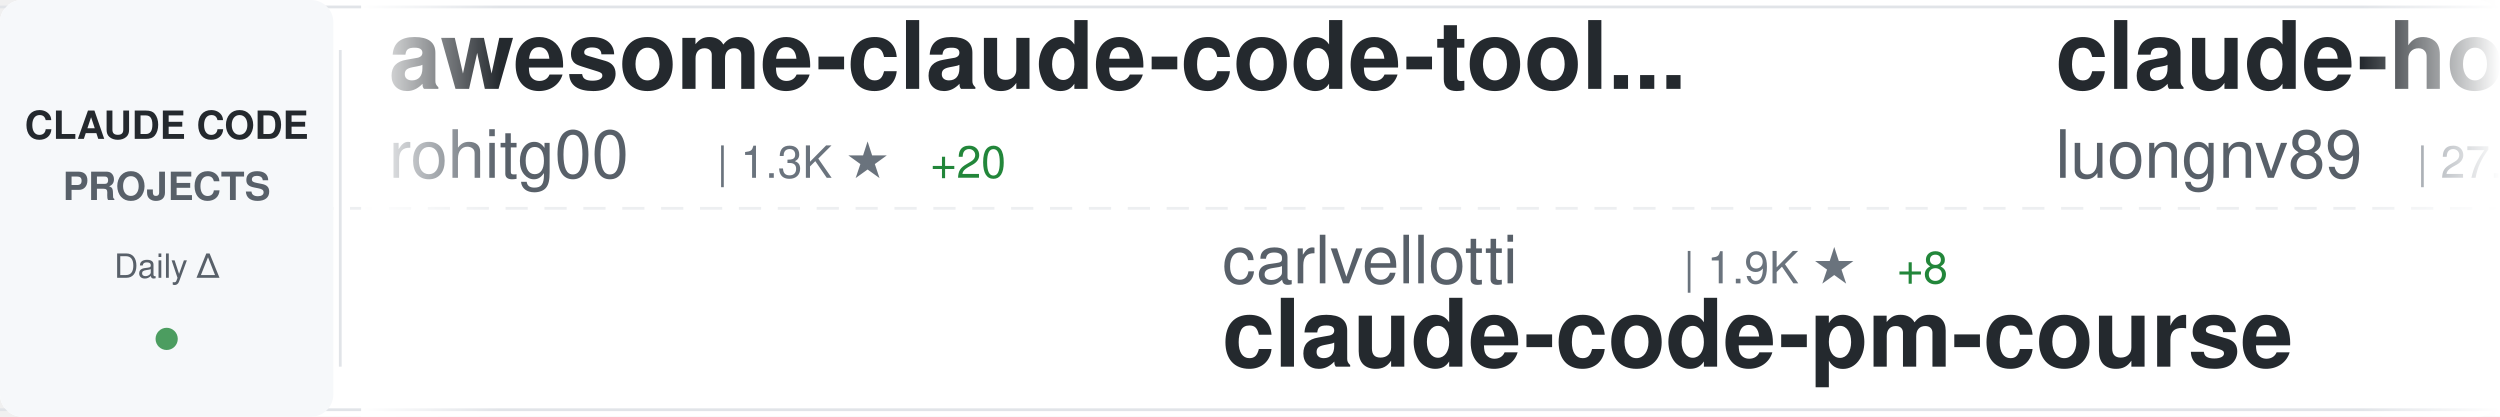
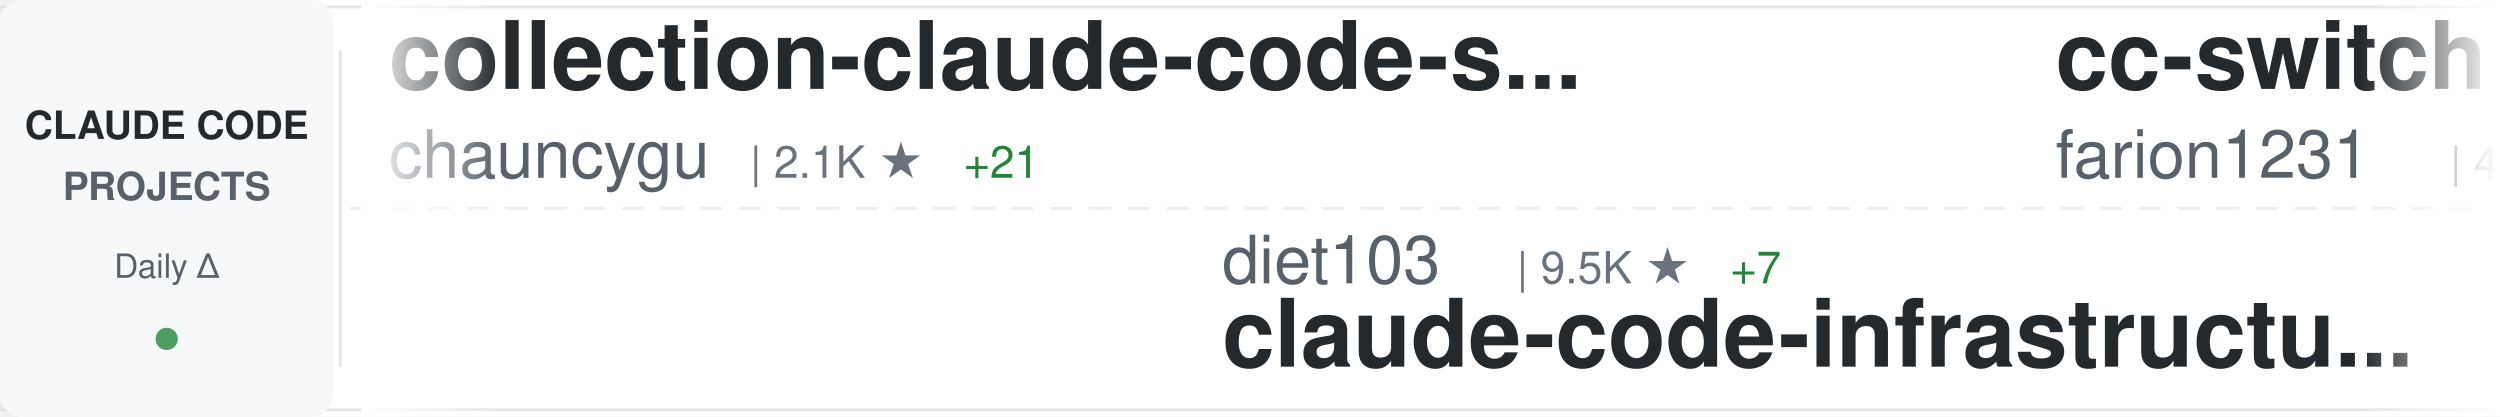
<svg xmlns="http://www.w3.org/2000/svg" width="900" height="150">
  <defs>
    <linearGradient id="awesomeLeftFade" x1="0%" y1="0%" x2="100%" y2="0%">
      <stop offset="0%" style="stop-color:#ffffff;stop-opacity:1" />
      <stop offset="100%" style="stop-color:#ffffff;stop-opacity:0" />
    </linearGradient>
    <linearGradient id="awesomeRightFade" x1="0%" y1="0%" x2="100%" y2="0%">
      <stop offset="0%" style="stop-color:#ffffff;stop-opacity:0" />
      <stop offset="100%" style="stop-color:#ffffff;stop-opacity:1" />
    </linearGradient>
  </defs>
  <rect width="900" height="150" fill="#ffffff" rx="8" />
  <rect x="0" y="2" width="900" height="1" fill="#e1e4e8" />
  <rect x="0" y="147" width="900" height="1" fill="#e1e4e8" />
  <line x1="0" y1="75" x2="900" y2="75" stroke="#e1e4e8" stroke-width="1" stroke-dasharray="8 6" opacity="0.6" />
  <rect x="0" y="0" width="120" height="150" fill="#f6f8fa" rx="8" />
  <text x="60" y="50" font-family="-apple-system, BlinkMacSystemFont, 'Segoe UI', Helvetica, Arial, sans-serif" font-size="14" font-weight="600" fill="#24292e" text-anchor="middle">CLAUDE CODE</text>
  <text x="60" y="72" font-family="-apple-system, BlinkMacSystemFont, 'Segoe UI', Helvetica, Arial, sans-serif" font-size="14" font-weight="600" fill="#586069" text-anchor="middle">PROJECTS</text>
  <text x="60" y="100" font-family="-apple-system, BlinkMacSystemFont, 'Segoe UI', Helvetica, Arial, sans-serif" font-size="12" font-weight="500" fill="#586069" text-anchor="middle">Daily Δ</text>
  <circle cx="60" cy="122" r="4" fill="#22863a" opacity="0.8" />
  <rect x="122" y="18" width="1" height="114" fill="#e1e4e8" />
  <clipPath id="awesomeTickerClip">
    <rect x="130" y="0" width="770" height="150" />
  </clipPath>
  <g clip-path="url(#awesomeTickerClip)">
    <g id="awesomeTickerItems">
      <animateTransform attributeName="transform" attributeType="XML" type="translate" from="0 0" to="-3000 0" dur="54s" repeatCount="indefinite" />
      <g transform="translate(0, 0)">
-         <text x="140" y="32" font-family="-apple-system, BlinkMacSystemFont, 'Segoe UI', Helvetica, Arial, sans-serif" font-size="34" font-weight="600" fill="#24292e">awesome-claude-code-tool...</text>
-         <text x="140" y="64" font-family="-apple-system, BlinkMacSystemFont, 'Segoe UI', Helvetica, Arial, sans-serif" font-size="24" font-weight="400" fill="#586069">rohitg00</text>
-         <text x="258" y="64" font-family="-apple-system, BlinkMacSystemFont, 'Segoe UI', Helvetica, Arial, sans-serif" font-size="16" font-weight="500" fill="#6a737d">| 1.3K ★</text>
-         <text x="335" y="64" font-family="-apple-system, BlinkMacSystemFont, 'Segoe UI', Helvetica, Arial, sans-serif" font-size="16" font-weight="500" fill="#22863a"> +20</text>
+         <text x="140" y="32" font-family="-apple-system, BlinkMacSystemFont, 'Segoe UI', Helvetica, Arial, sans-serif" font-size="34" font-weight="600" fill="#24292e">collection-claude-code-s...</text>
+         <text x="140" y="64" font-family="-apple-system, BlinkMacSystemFont, 'Segoe UI', Helvetica, Arial, sans-serif" font-size="24" font-weight="400" fill="#586069">chauncygu</text>
+         <text x="270" y="64" font-family="-apple-system, BlinkMacSystemFont, 'Segoe UI', Helvetica, Arial, sans-serif" font-size="16" font-weight="500" fill="#6a737d">| 2.1K ★</text>
+         <text x="347" y="64" font-family="-apple-system, BlinkMacSystemFont, 'Segoe UI', Helvetica, Arial, sans-serif" font-size="16" font-weight="500" fill="#22863a"> +21</text>
      </g>
      <g transform="translate(300, 0)">
+         <text x="140" y="102" font-family="-apple-system, BlinkMacSystemFont, 'Segoe UI', Helvetica, Arial, sans-serif" font-size="24" font-weight="400" fill="#586069">diet103</text>
+         <text x="246" y="102" font-family="-apple-system, BlinkMacSystemFont, 'Segoe UI', Helvetica, Arial, sans-serif" font-size="16" font-weight="500" fill="#6a737d">| 9.5K ★</text>
+         <text x="323" y="102" font-family="-apple-system, BlinkMacSystemFont, 'Segoe UI', Helvetica, Arial, sans-serif" font-size="16" font-weight="500" fill="#22863a"> +7</text>
+         <text x="140" y="132" font-family="-apple-system, BlinkMacSystemFont, 'Segoe UI', Helvetica, Arial, sans-serif" font-size="34" font-weight="600" fill="#24292e">claude-code-infrastructu...</text>
+       </g>
+       <g transform="translate(600, 0)">
+         <text x="140" y="32" font-family="-apple-system, BlinkMacSystemFont, 'Segoe UI', Helvetica, Arial, sans-serif" font-size="34" font-weight="600" fill="#24292e">cc-switch</text>
+         <text x="140" y="64" font-family="-apple-system, BlinkMacSystemFont, 'Segoe UI', Helvetica, Arial, sans-serif" font-size="24" font-weight="400" fill="#586069">farion1231</text>
+         <text x="282" y="64" font-family="-apple-system, BlinkMacSystemFont, 'Segoe UI', Helvetica, Arial, sans-serif" font-size="16" font-weight="500" fill="#6a737d">| 46.0K ★</text>
+         <text x="368" y="64" font-family="-apple-system, BlinkMacSystemFont, 'Segoe UI', Helvetica, Arial, sans-serif" font-size="16" font-weight="500" fill="#22863a"> +623</text>
+       </g>
+       <g transform="translate(900, 0)">
+         <text x="140" y="102" font-family="-apple-system, BlinkMacSystemFont, 'Segoe UI', Helvetica, Arial, sans-serif" font-size="24" font-weight="400" fill="#586069">RishabhK103</text>
+         <text x="294" y="102" font-family="-apple-system, BlinkMacSystemFont, 'Segoe UI', Helvetica, Arial, sans-serif" font-size="16" font-weight="500" fill="#6a737d">| 58 ★</text>
+         <text x="353" y="102" font-family="-apple-system, BlinkMacSystemFont, 'Segoe UI', Helvetica, Arial, sans-serif" font-size="16" font-weight="500" fill="#22863a"> +1</text>
+         <text x="140" y="132" font-family="-apple-system, BlinkMacSystemFont, 'Segoe UI', Helvetica, Arial, sans-serif" font-size="34" font-weight="600" fill="#24292e">claude-code</text>
+       </g>
+       <g transform="translate(1200, 0)">
+         <text x="140" y="32" font-family="-apple-system, BlinkMacSystemFont, 'Segoe UI', Helvetica, Arial, sans-serif" font-size="34" font-weight="600" fill="#24292e">claude-code-system-promp...</text>
+         <text x="140" y="64" font-family="-apple-system, BlinkMacSystemFont, 'Segoe UI', Helvetica, Arial, sans-serif" font-size="24" font-weight="400" fill="#586069">Piebald-AI</text>
+         <text x="282" y="64" font-family="-apple-system, BlinkMacSystemFont, 'Segoe UI', Helvetica, Arial, sans-serif" font-size="16" font-weight="500" fill="#6a737d">| 9.0K ★</text>
+         <text x="359" y="64" font-family="-apple-system, BlinkMacSystemFont, 'Segoe UI', Helvetica, Arial, sans-serif" font-size="16" font-weight="500" fill="#22863a"> +45</text>
+       </g>
+       <g transform="translate(1500, 0)">
        <text x="140" y="102" font-family="-apple-system, BlinkMacSystemFont, 'Segoe UI', Helvetica, Arial, sans-serif" font-size="24" font-weight="400" fill="#586069">carlvellotti</text>
        <text x="306" y="102" font-family="-apple-system, BlinkMacSystemFont, 'Segoe UI', Helvetica, Arial, sans-serif" font-size="16" font-weight="500" fill="#6a737d">| 1.9K ★</text>
-         <text x="383" y="102" font-family="-apple-system, BlinkMacSystemFont, 'Segoe UI', Helvetica, Arial, sans-serif" font-size="16" font-weight="500" fill="#22863a"> +8</text>
+         <text x="383" y="102" font-family="-apple-system, BlinkMacSystemFont, 'Segoe UI', Helvetica, Arial, sans-serif" font-size="16" font-weight="500" fill="#22863a"> +9</text>
        <text x="140" y="132" font-family="-apple-system, BlinkMacSystemFont, 'Segoe UI', Helvetica, Arial, sans-serif" font-size="34" font-weight="600" fill="#24292e">claude-code-pm-course</text>
      </g>
-       <g transform="translate(600, 0)">
-         <text x="140" y="32" font-family="-apple-system, BlinkMacSystemFont, 'Segoe UI', Helvetica, Arial, sans-serif" font-size="34" font-weight="600" fill="#24292e">claude-howto</text>
-         <text x="140" y="64" font-family="-apple-system, BlinkMacSystemFont, 'Segoe UI', Helvetica, Arial, sans-serif" font-size="24" font-weight="400" fill="#586069">luongnv89</text>
-         <text x="270" y="64" font-family="-apple-system, BlinkMacSystemFont, 'Segoe UI', Helvetica, Arial, sans-serif" font-size="16" font-weight="500" fill="#6a737d">| 27.1K ★</text>
-         <text x="356" y="64" font-family="-apple-system, BlinkMacSystemFont, 'Segoe UI', Helvetica, Arial, sans-serif" font-size="16" font-weight="500" fill="#22863a"> +423</text>
-       </g>
-       <g transform="translate(900, 0)">
-         <text x="140" y="102" font-family="-apple-system, BlinkMacSystemFont, 'Segoe UI', Helvetica, Arial, sans-serif" font-size="24" font-weight="400" fill="#586069">anthropics</text>
-         <text x="282" y="102" font-family="-apple-system, BlinkMacSystemFont, 'Segoe UI', Helvetica, Arial, sans-serif" font-size="16" font-weight="500" fill="#6a737d">| 4.3K ★</text>
-         <text x="359" y="102" font-family="-apple-system, BlinkMacSystemFont, 'Segoe UI', Helvetica, Arial, sans-serif" font-size="16" font-weight="500" fill="#22863a"> +17</text>
-         <text x="140" y="132" font-family="-apple-system, BlinkMacSystemFont, 'Segoe UI', Helvetica, Arial, sans-serif" font-size="34" font-weight="600" fill="#24292e">claude-code-security-rev...</text>
-       </g>
-       <g transform="translate(1200, 0)">
-         <text x="140" y="32" font-family="-apple-system, BlinkMacSystemFont, 'Segoe UI', Helvetica, Arial, sans-serif" font-size="34" font-weight="600" fill="#24292e">claude-code-analysis</text>
-         <text x="140" y="64" font-family="-apple-system, BlinkMacSystemFont, 'Segoe UI', Helvetica, Arial, sans-serif" font-size="24" font-weight="400" fill="#586069">liuup</text>
-         <text x="222" y="64" font-family="-apple-system, BlinkMacSystemFont, 'Segoe UI', Helvetica, Arial, sans-serif" font-size="16" font-weight="500" fill="#6a737d">| 1.7K ★</text>
-         <text x="299" y="64" font-family="-apple-system, BlinkMacSystemFont, 'Segoe UI', Helvetica, Arial, sans-serif" font-size="16" font-weight="500" fill="#22863a"> +52</text>
-       </g>
-       <g transform="translate(1500, 0)">
-         <text x="140" y="102" font-family="-apple-system, BlinkMacSystemFont, 'Segoe UI', Helvetica, Arial, sans-serif" font-size="24" font-weight="400" fill="#586069">zebbern</text>
-         <text x="246" y="102" font-family="-apple-system, BlinkMacSystemFont, 'Segoe UI', Helvetica, Arial, sans-serif" font-size="16" font-weight="500" fill="#6a737d">| 3.9K ★</text>
-         <text x="323" y="102" font-family="-apple-system, BlinkMacSystemFont, 'Segoe UI', Helvetica, Arial, sans-serif" font-size="16" font-weight="500" fill="#22863a"> +7</text>
-         <text x="140" y="132" font-family="-apple-system, BlinkMacSystemFont, 'Segoe UI', Helvetica, Arial, sans-serif" font-size="34" font-weight="600" fill="#24292e">claude-code-guide</text>
-       </g>
      <g transform="translate(1800, 0)">
-         <text x="140" y="32" font-family="-apple-system, BlinkMacSystemFont, 'Segoe UI', Helvetica, Arial, sans-serif" font-size="34" font-weight="600" fill="#24292e">ClaudeCode</text>
-         <text x="140" y="64" font-family="-apple-system, BlinkMacSystemFont, 'Segoe UI', Helvetica, Arial, sans-serif" font-size="24" font-weight="400" fill="#586069">guanshan</text>
-         <text x="258" y="64" font-family="-apple-system, BlinkMacSystemFont, 'Segoe UI', Helvetica, Arial, sans-serif" font-size="16" font-weight="500" fill="#6a737d">| 56 ★</text>
-         <text x="317" y="64" font-family="-apple-system, BlinkMacSystemFont, 'Segoe UI', Helvetica, Arial, sans-serif" font-size="16" font-weight="500" fill="#22863a"> +1</text>
+         <text x="140" y="32" font-family="-apple-system, BlinkMacSystemFont, 'Segoe UI', Helvetica, Arial, sans-serif" font-size="34" font-weight="600" fill="#24292e">claude-code-telegram</text>
+         <text x="140" y="64" font-family="-apple-system, BlinkMacSystemFont, 'Segoe UI', Helvetica, Arial, sans-serif" font-size="24" font-weight="400" fill="#586069">RichardAtCT</text>
+         <text x="294" y="64" font-family="-apple-system, BlinkMacSystemFont, 'Segoe UI', Helvetica, Arial, sans-serif" font-size="16" font-weight="500" fill="#6a737d">| 2.4K ★</text>
+         <text x="371" y="64" font-family="-apple-system, BlinkMacSystemFont, 'Segoe UI', Helvetica, Arial, sans-serif" font-size="16" font-weight="500" fill="#22863a"> +6</text>
      </g>
      <g transform="translate(2100, 0)">
-         <text x="140" y="102" font-family="-apple-system, BlinkMacSystemFont, 'Segoe UI', Helvetica, Arial, sans-serif" font-size="24" font-weight="400" fill="#586069">codeaashu</text>
-         <text x="270" y="102" font-family="-apple-system, BlinkMacSystemFont, 'Segoe UI', Helvetica, Arial, sans-serif" font-size="16" font-weight="500" fill="#6a737d">| 2.1K ★</text>
-         <text x="347" y="102" font-family="-apple-system, BlinkMacSystemFont, 'Segoe UI', Helvetica, Arial, sans-serif" font-size="16" font-weight="500" fill="#22863a"> +23</text>
-         <text x="140" y="132" font-family="-apple-system, BlinkMacSystemFont, 'Segoe UI', Helvetica, Arial, sans-serif" font-size="34" font-weight="600" fill="#24292e">claude-code</text>
+         <text x="140" y="102" font-family="-apple-system, BlinkMacSystemFont, 'Segoe UI', Helvetica, Arial, sans-serif" font-size="24" font-weight="400" fill="#586069">anthropics</text>
+         <text x="282" y="102" font-family="-apple-system, BlinkMacSystemFont, 'Segoe UI', Helvetica, Arial, sans-serif" font-size="16" font-weight="500" fill="#6a737d">| 7.1K ★</text>
+         <text x="359" y="102" font-family="-apple-system, BlinkMacSystemFont, 'Segoe UI', Helvetica, Arial, sans-serif" font-size="16" font-weight="500" fill="#22863a"> +24</text>
+         <text x="140" y="132" font-family="-apple-system, BlinkMacSystemFont, 'Segoe UI', Helvetica, Arial, sans-serif" font-size="34" font-weight="600" fill="#24292e">claude-code-action</text>
      </g>
      <g transform="translate(2400, 0)">
-         <text x="140" y="32" font-family="-apple-system, BlinkMacSystemFont, 'Segoe UI', Helvetica, Arial, sans-serif" font-size="34" font-weight="600" fill="#24292e">claude-code-from-scratch</text>
-         <text x="140" y="64" font-family="-apple-system, BlinkMacSystemFont, 'Segoe UI', Helvetica, Arial, sans-serif" font-size="24" font-weight="400" fill="#586069">Windy3f3f3f3f</text>
-         <text x="318" y="64" font-family="-apple-system, BlinkMacSystemFont, 'Segoe UI', Helvetica, Arial, sans-serif" font-size="16" font-weight="500" fill="#6a737d">| 932 ★</text>
-         <text x="386" y="64" font-family="-apple-system, BlinkMacSystemFont, 'Segoe UI', Helvetica, Arial, sans-serif" font-size="16" font-weight="500" fill="#22863a"> +9</text>
+         <text x="140" y="32" font-family="-apple-system, BlinkMacSystemFont, 'Segoe UI', Helvetica, Arial, sans-serif" font-size="34" font-weight="600" fill="#24292e">claude-code</text>
+         <text x="140" y="64" font-family="-apple-system, BlinkMacSystemFont, 'Segoe UI', Helvetica, Arial, sans-serif" font-size="24" font-weight="400" fill="#586069">T-Lab-CUHKSZ</text>
+         <text x="306" y="64" font-family="-apple-system, BlinkMacSystemFont, 'Segoe UI', Helvetica, Arial, sans-serif" font-size="16" font-weight="500" fill="#6a737d">| 288 ★</text>
      </g>
      <g transform="translate(2700, 0)">
-         <text x="140" y="102" font-family="-apple-system, BlinkMacSystemFont, 'Segoe UI', Helvetica, Arial, sans-serif" font-size="24" font-weight="400" fill="#586069">kodu-ai</text>
-         <text x="246" y="102" font-family="-apple-system, BlinkMacSystemFont, 'Segoe UI', Helvetica, Arial, sans-serif" font-size="16" font-weight="500" fill="#6a737d">| 5.3K ★</text>
-         <text x="323" y="102" font-family="-apple-system, BlinkMacSystemFont, 'Segoe UI', Helvetica, Arial, sans-serif" font-size="16" font-weight="500" fill="#22863a"> +1</text>
-         <text x="140" y="132" font-family="-apple-system, BlinkMacSystemFont, 'Segoe UI', Helvetica, Arial, sans-serif" font-size="34" font-weight="600" fill="#24292e">claude-coder</text>
+         <text x="140" y="102" font-family="-apple-system, BlinkMacSystemFont, 'Segoe UI', Helvetica, Arial, sans-serif" font-size="24" font-weight="400" fill="#586069">Maciek-roboblog</text>
+         <text x="342" y="102" font-family="-apple-system, BlinkMacSystemFont, 'Segoe UI', Helvetica, Arial, sans-serif" font-size="16" font-weight="500" fill="#6a737d">| 7.6K ★</text>
+         <text x="419" y="102" font-family="-apple-system, BlinkMacSystemFont, 'Segoe UI', Helvetica, Arial, sans-serif" font-size="16" font-weight="500" fill="#22863a"> +15</text>
+         <text x="140" y="132" font-family="-apple-system, BlinkMacSystemFont, 'Segoe UI', Helvetica, Arial, sans-serif" font-size="34" font-weight="600" fill="#24292e">Claude-Code-Usage-Monito...</text>
      </g>
      <g transform="translate(3000, 0)">
-         <text x="140" y="32" font-family="-apple-system, BlinkMacSystemFont, 'Segoe UI', Helvetica, Arial, sans-serif" font-size="34" font-weight="600" fill="#24292e">awesome-claude-code-tool...</text>
-         <text x="140" y="64" font-family="-apple-system, BlinkMacSystemFont, 'Segoe UI', Helvetica, Arial, sans-serif" font-size="24" font-weight="400" fill="#586069">rohitg00</text>
-         <text x="258" y="64" font-family="-apple-system, BlinkMacSystemFont, 'Segoe UI', Helvetica, Arial, sans-serif" font-size="16" font-weight="500" fill="#6a737d">| 1.3K ★</text>
-         <text x="335" y="64" font-family="-apple-system, BlinkMacSystemFont, 'Segoe UI', Helvetica, Arial, sans-serif" font-size="16" font-weight="500" fill="#22863a"> +20</text>
+         <text x="140" y="32" font-family="-apple-system, BlinkMacSystemFont, 'Segoe UI', Helvetica, Arial, sans-serif" font-size="34" font-weight="600" fill="#24292e">collection-claude-code-s...</text>
+         <text x="140" y="64" font-family="-apple-system, BlinkMacSystemFont, 'Segoe UI', Helvetica, Arial, sans-serif" font-size="24" font-weight="400" fill="#586069">chauncygu</text>
+         <text x="270" y="64" font-family="-apple-system, BlinkMacSystemFont, 'Segoe UI', Helvetica, Arial, sans-serif" font-size="16" font-weight="500" fill="#6a737d">| 2.1K ★</text>
+         <text x="347" y="64" font-family="-apple-system, BlinkMacSystemFont, 'Segoe UI', Helvetica, Arial, sans-serif" font-size="16" font-weight="500" fill="#22863a"> +21</text>
      </g>
      <g transform="translate(3300, 0)">
-         <text x="140" y="102" font-family="-apple-system, BlinkMacSystemFont, 'Segoe UI', Helvetica, Arial, sans-serif" font-size="24" font-weight="400" fill="#586069">carlvellotti</text>
-         <text x="306" y="102" font-family="-apple-system, BlinkMacSystemFont, 'Segoe UI', Helvetica, Arial, sans-serif" font-size="16" font-weight="500" fill="#6a737d">| 1.9K ★</text>
-         <text x="383" y="102" font-family="-apple-system, BlinkMacSystemFont, 'Segoe UI', Helvetica, Arial, sans-serif" font-size="16" font-weight="500" fill="#22863a"> +8</text>
-         <text x="140" y="132" font-family="-apple-system, BlinkMacSystemFont, 'Segoe UI', Helvetica, Arial, sans-serif" font-size="34" font-weight="600" fill="#24292e">claude-code-pm-course</text>
+         <text x="140" y="102" font-family="-apple-system, BlinkMacSystemFont, 'Segoe UI', Helvetica, Arial, sans-serif" font-size="24" font-weight="400" fill="#586069">diet103</text>
+         <text x="246" y="102" font-family="-apple-system, BlinkMacSystemFont, 'Segoe UI', Helvetica, Arial, sans-serif" font-size="16" font-weight="500" fill="#6a737d">| 9.5K ★</text>
+         <text x="323" y="102" font-family="-apple-system, BlinkMacSystemFont, 'Segoe UI', Helvetica, Arial, sans-serif" font-size="16" font-weight="500" fill="#22863a"> +7</text>
+         <text x="140" y="132" font-family="-apple-system, BlinkMacSystemFont, 'Segoe UI', Helvetica, Arial, sans-serif" font-size="34" font-weight="600" fill="#24292e">claude-code-infrastructu...</text>
      </g>
      <g transform="translate(3600, 0)">
-         <text x="140" y="32" font-family="-apple-system, BlinkMacSystemFont, 'Segoe UI', Helvetica, Arial, sans-serif" font-size="34" font-weight="600" fill="#24292e">claude-howto</text>
-         <text x="140" y="64" font-family="-apple-system, BlinkMacSystemFont, 'Segoe UI', Helvetica, Arial, sans-serif" font-size="24" font-weight="400" fill="#586069">luongnv89</text>
-         <text x="270" y="64" font-family="-apple-system, BlinkMacSystemFont, 'Segoe UI', Helvetica, Arial, sans-serif" font-size="16" font-weight="500" fill="#6a737d">| 27.1K ★</text>
-         <text x="356" y="64" font-family="-apple-system, BlinkMacSystemFont, 'Segoe UI', Helvetica, Arial, sans-serif" font-size="16" font-weight="500" fill="#22863a"> +423</text>
+         <text x="140" y="32" font-family="-apple-system, BlinkMacSystemFont, 'Segoe UI', Helvetica, Arial, sans-serif" font-size="34" font-weight="600" fill="#24292e">cc-switch</text>
+         <text x="140" y="64" font-family="-apple-system, BlinkMacSystemFont, 'Segoe UI', Helvetica, Arial, sans-serif" font-size="24" font-weight="400" fill="#586069">farion1231</text>
+         <text x="282" y="64" font-family="-apple-system, BlinkMacSystemFont, 'Segoe UI', Helvetica, Arial, sans-serif" font-size="16" font-weight="500" fill="#6a737d">| 46.0K ★</text>
+         <text x="368" y="64" font-family="-apple-system, BlinkMacSystemFont, 'Segoe UI', Helvetica, Arial, sans-serif" font-size="16" font-weight="500" fill="#22863a"> +623</text>
      </g>
      <g transform="translate(3900, 0)">
-         <text x="140" y="102" font-family="-apple-system, BlinkMacSystemFont, 'Segoe UI', Helvetica, Arial, sans-serif" font-size="24" font-weight="400" fill="#586069">anthropics</text>
-         <text x="282" y="102" font-family="-apple-system, BlinkMacSystemFont, 'Segoe UI', Helvetica, Arial, sans-serif" font-size="16" font-weight="500" fill="#6a737d">| 4.3K ★</text>
-         <text x="359" y="102" font-family="-apple-system, BlinkMacSystemFont, 'Segoe UI', Helvetica, Arial, sans-serif" font-size="16" font-weight="500" fill="#22863a"> +17</text>
-         <text x="140" y="132" font-family="-apple-system, BlinkMacSystemFont, 'Segoe UI', Helvetica, Arial, sans-serif" font-size="34" font-weight="600" fill="#24292e">claude-code-security-rev...</text>
+         <text x="140" y="102" font-family="-apple-system, BlinkMacSystemFont, 'Segoe UI', Helvetica, Arial, sans-serif" font-size="24" font-weight="400" fill="#586069">RishabhK103</text>
+         <text x="294" y="102" font-family="-apple-system, BlinkMacSystemFont, 'Segoe UI', Helvetica, Arial, sans-serif" font-size="16" font-weight="500" fill="#6a737d">| 58 ★</text>
+         <text x="353" y="102" font-family="-apple-system, BlinkMacSystemFont, 'Segoe UI', Helvetica, Arial, sans-serif" font-size="16" font-weight="500" fill="#22863a"> +1</text>
+         <text x="140" y="132" font-family="-apple-system, BlinkMacSystemFont, 'Segoe UI', Helvetica, Arial, sans-serif" font-size="34" font-weight="600" fill="#24292e">claude-code</text>
      </g>
    </g>
  </g>
  <rect x="130" y="0" width="50" height="150" fill="url(#awesomeLeftFade)" />
  <rect x="850" y="0" width="50" height="150" fill="url(#awesomeRightFade)" />
</svg>
